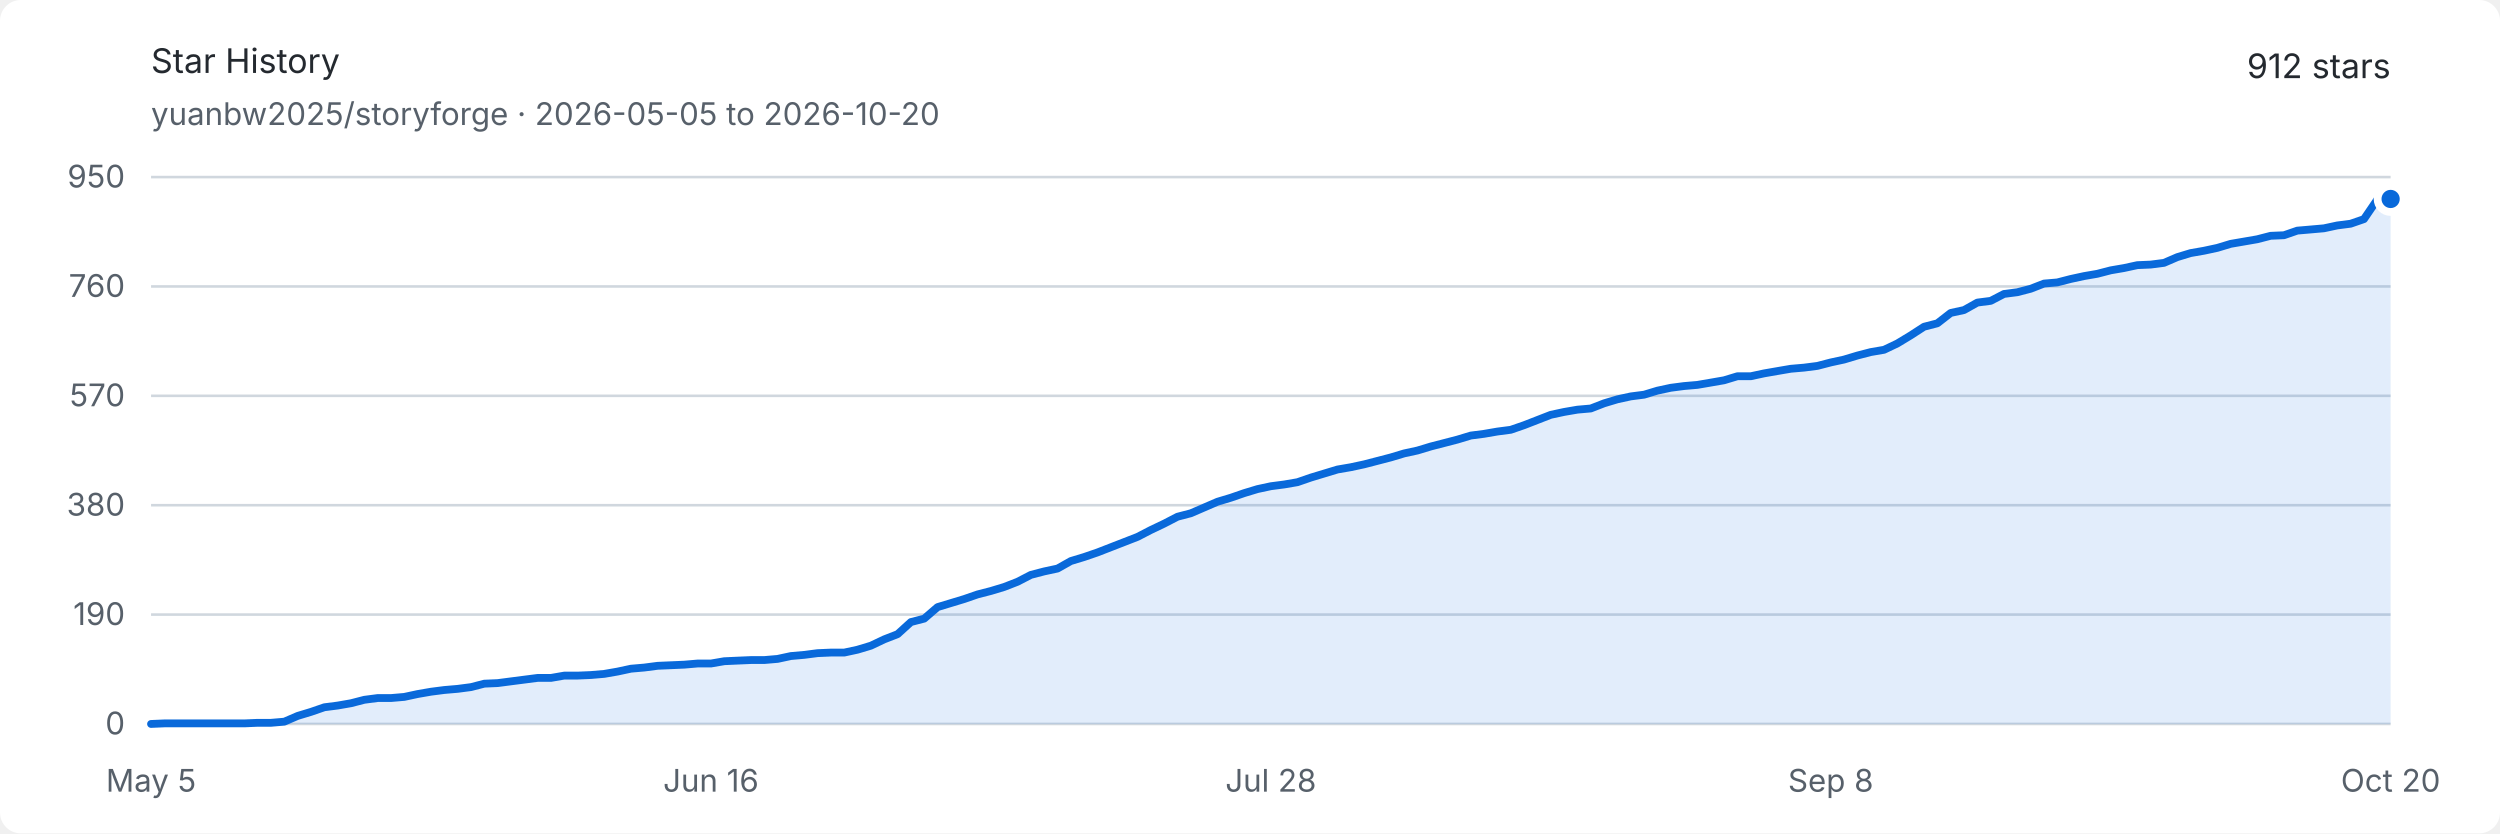
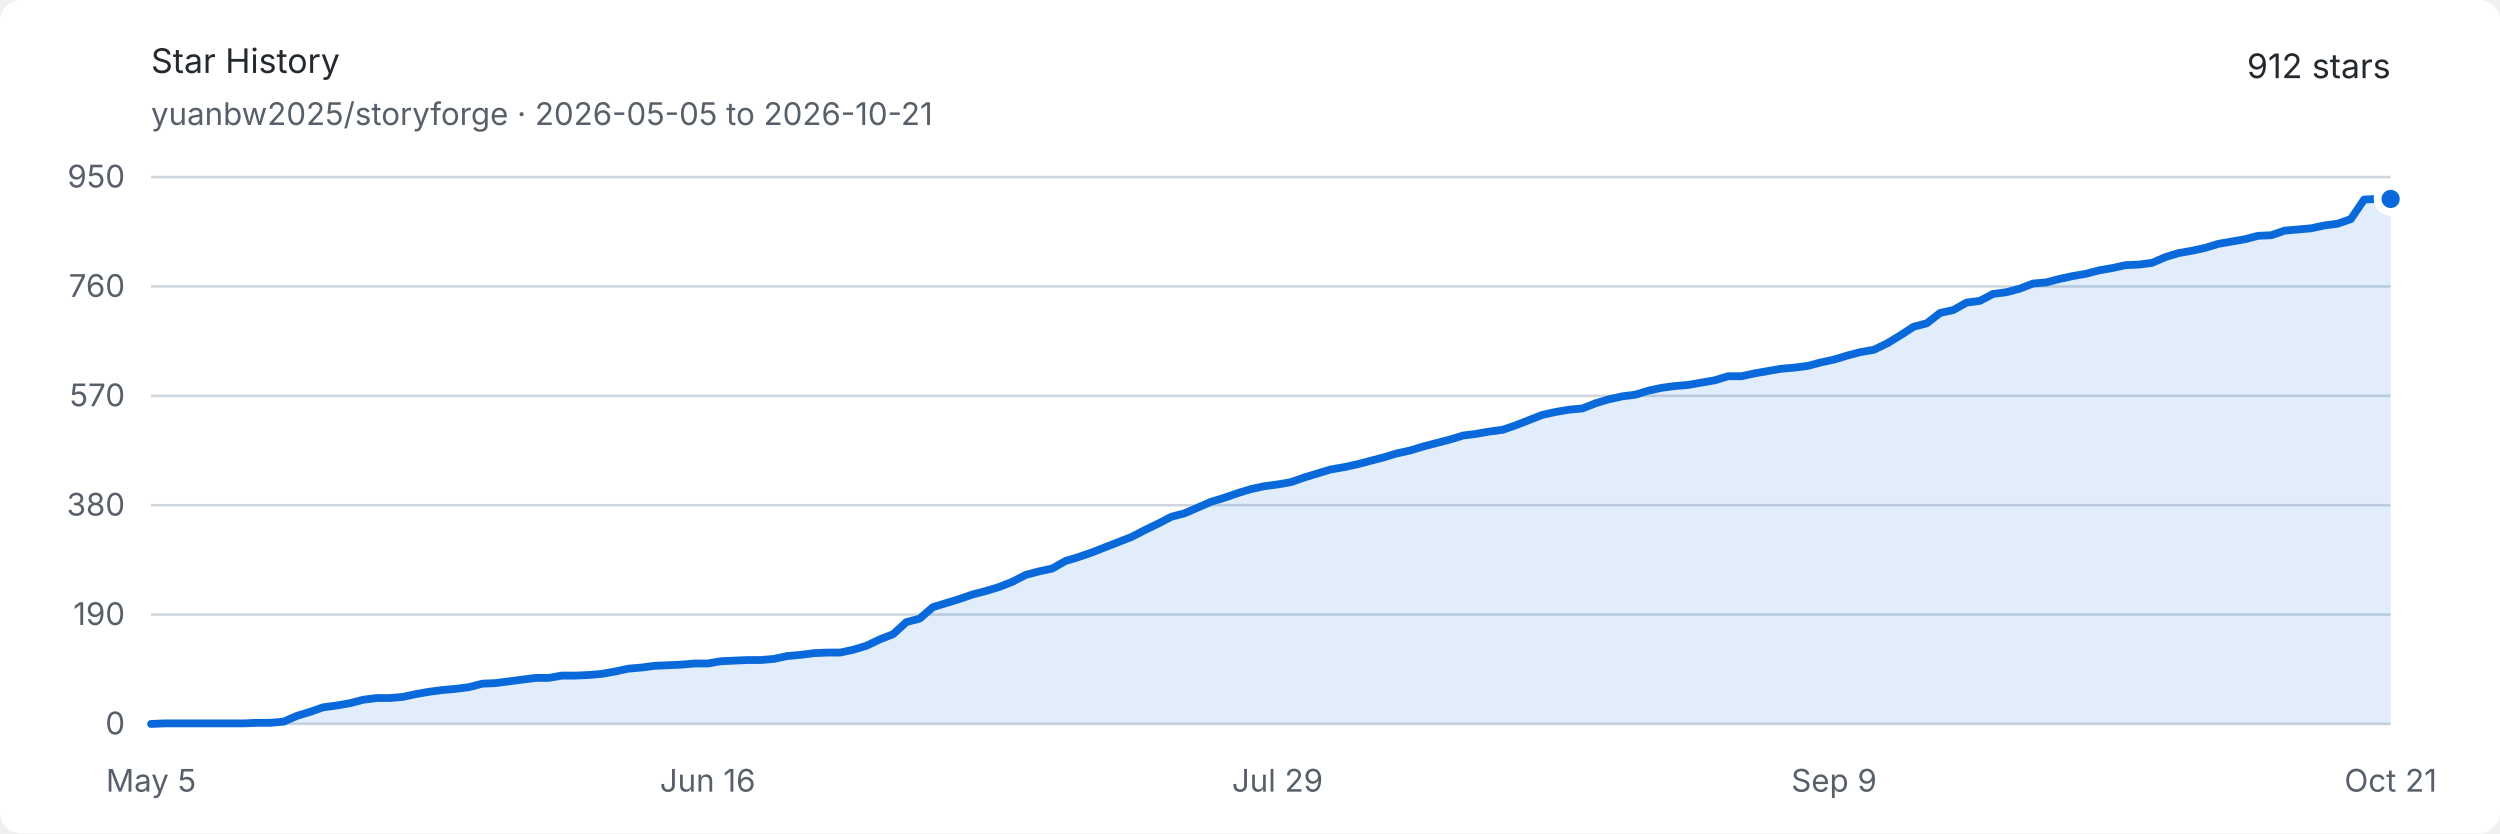
<svg xmlns="http://www.w3.org/2000/svg" width="960" height="320" viewBox="0 0 960 320" role="img" aria-labelledby="title description">
  <style>
    .background { fill: #ffffff; }
    .text { fill: #24292f; font: 13px -apple-system, BlinkMacSystemFont, "Segoe UI", sans-serif; }
    .muted { fill: #57606a; font: 12px -apple-system, BlinkMacSystemFont, "Segoe UI", sans-serif; }
    .grid { stroke: #d0d7de; stroke-width: 1; }
    .area { fill: #0969da; opacity: .12; }
    .line { fill: none; stroke: #0969da; stroke-width: 3; stroke-linejoin: round; stroke-linecap: round; }
    .endpoint { fill: #0969da; stroke: #ffffff; stroke-width: 3; }
    @media (prefers-color-scheme: dark) {
      .background { fill: #0d1117; }
      .text { fill: #e6edf3; }
      .muted { fill: #8d96a0; }
      .grid { stroke: #30363d; }
      .area { fill: #58a6ff; opacity: .16; }
      .line { stroke: #58a6ff; }
      .endpoint { fill: #58a6ff; stroke: #0d1117; }
    }
  </style>
  <rect class="background" width="960" height="320" rx="8" />
  <text class="text" x="58" y="28" font-size="18" font-weight="600">Star History</text>
-   <text class="muted" x="58" y="48">yuanbw2025/storyforge · 2026-05-05 to 2026-10-20</text>
+   <text class="muted" x="58" y="48">yuanbw2025/storyforge · 2026-05-05 to 2026-10-21</text>
  <text class="text" x="918" y="30" text-anchor="end" font-size="22" font-weight="600">912 stars</text>
  <line class="grid" x1="58" y1="278" x2="918" y2="278" />
  <text class="muted" x="48" y="282" text-anchor="end">0</text>
  <line class="grid" x1="58" y1="236" x2="918" y2="236" />
  <text class="muted" x="48" y="240" text-anchor="end">190</text>
  <line class="grid" x1="58" y1="194" x2="918" y2="194" />
  <text class="muted" x="48" y="198" text-anchor="end">380</text>
  <line class="grid" x1="58" y1="152" x2="918" y2="152" />
  <text class="muted" x="48" y="156" text-anchor="end">570</text>
  <line class="grid" x1="58" y1="110" x2="918" y2="110" />
  <text class="muted" x="48" y="114" text-anchor="end">760</text>
  <line class="grid" x1="58" y1="68" x2="918" y2="68" />
  <text class="muted" x="48" y="72" text-anchor="end">950</text>
  <text class="muted" x="58" y="304" text-anchor="middle">May 5</text>
-   <text class="muted" x="273" y="304" text-anchor="middle">Jun 16</text>
-   <text class="muted" x="488" y="304" text-anchor="middle">Jul 28</text>
-   <text class="muted" x="703" y="304" text-anchor="middle">Sep 8</text>
-   <text class="muted" x="918" y="304" text-anchor="middle">Oct 20</text>
-   <path class="area" d="M 58.00 278.00 L 63.12 277.78 L 68.24 277.78 L 73.36 277.78 L 78.48 277.78 L 83.60 277.78 L 88.71 277.78 L 93.83 277.78 L 98.95 277.56 L 104.07 277.56 L 109.19 277.12 L 114.31 274.91 L 119.43 273.36 L 124.55 271.59 L 129.67 270.93 L 134.79 270.04 L 139.90 268.72 L 145.02 268.05 L 150.14 268.05 L 155.26 267.61 L 160.38 266.51 L 165.50 265.62 L 170.62 264.96 L 175.74 264.52 L 180.86 263.85 L 185.98 262.53 L 191.10 262.31 L 196.21 261.64 L 201.33 260.98 L 206.45 260.32 L 211.57 260.32 L 216.69 259.43 L 221.81 259.43 L 226.93 259.21 L 232.05 258.77 L 237.17 257.88 L 242.29 256.78 L 247.40 256.34 L 252.52 255.67 L 257.64 255.45 L 262.76 255.23 L 267.88 254.79 L 273.00 254.79 L 278.12 253.91 L 283.24 253.68 L 288.36 253.46 L 293.48 253.46 L 298.60 253.02 L 303.71 251.92 L 308.83 251.47 L 313.95 250.81 L 319.07 250.59 L 324.19 250.59 L 329.31 249.48 L 334.43 247.94 L 339.55 245.51 L 344.67 243.52 L 349.79 238.87 L 354.90 237.55 L 360.02 233.13 L 365.14 231.58 L 370.26 230.03 L 375.38 228.26 L 380.50 226.94 L 385.62 225.39 L 390.74 223.40 L 395.86 220.75 L 400.98 219.42 L 406.10 218.32 L 411.21 215.44 L 416.33 213.89 L 421.45 212.13 L 426.57 210.14 L 431.69 208.15 L 436.81 206.16 L 441.93 203.51 L 447.05 201.07 L 452.17 198.42 L 457.29 197.09 L 462.40 194.88 L 467.52 192.67 L 472.64 191.13 L 477.76 189.36 L 482.88 187.81 L 488.00 186.71 L 493.12 186.04 L 498.24 185.16 L 503.36 183.39 L 508.48 181.84 L 513.60 180.29 L 518.71 179.41 L 523.83 178.31 L 528.95 176.98 L 534.07 175.65 L 539.19 174.11 L 544.31 173.00 L 549.43 171.45 L 554.55 170.13 L 559.67 168.80 L 564.79 167.25 L 569.90 166.59 L 575.02 165.71 L 580.14 165.04 L 585.26 163.27 L 590.38 161.28 L 595.50 159.29 L 600.62 158.19 L 605.74 157.31 L 610.86 156.86 L 615.98 154.87 L 621.10 153.33 L 626.21 152.22 L 631.33 151.56 L 636.45 150.01 L 641.57 148.91 L 646.69 148.24 L 651.81 147.80 L 656.93 146.92 L 662.05 146.03 L 667.17 144.48 L 672.29 144.48 L 677.40 143.38 L 682.52 142.49 L 687.64 141.61 L 692.76 141.17 L 697.88 140.51 L 703.00 139.18 L 708.12 138.07 L 713.24 136.53 L 718.36 135.20 L 723.48 134.32 L 728.60 131.88 L 733.71 128.79 L 738.83 125.47 L 743.95 124.15 L 749.07 120.17 L 754.19 119.06 L 759.31 116.19 L 764.43 115.53 L 769.55 112.87 L 774.67 112.21 L 779.79 110.88 L 784.90 108.89 L 790.02 108.45 L 795.14 107.13 L 800.26 106.02 L 805.38 105.14 L 810.50 103.81 L 815.62 102.93 L 820.74 101.82 L 825.86 101.60 L 830.98 100.94 L 836.10 98.73 L 841.21 97.18 L 846.33 96.29 L 851.45 95.19 L 856.57 93.64 L 861.69 92.76 L 866.81 91.87 L 871.93 90.55 L 877.05 90.33 L 882.17 88.56 L 887.29 88.12 L 892.40 87.67 L 897.52 86.57 L 902.64 85.91 L 907.76 84.14 L 912.88 76.62 L 918.00 76.40 L 918.00 278 L 58 278 Z" />
-   <path class="line" d="M 58.00 278.00 L 63.12 277.78 L 68.24 277.78 L 73.36 277.78 L 78.48 277.78 L 83.60 277.78 L 88.71 277.78 L 93.83 277.78 L 98.95 277.56 L 104.07 277.56 L 109.19 277.12 L 114.31 274.91 L 119.43 273.36 L 124.55 271.59 L 129.67 270.93 L 134.79 270.04 L 139.90 268.72 L 145.02 268.05 L 150.14 268.05 L 155.26 267.61 L 160.38 266.51 L 165.50 265.62 L 170.62 264.96 L 175.74 264.52 L 180.86 263.85 L 185.98 262.53 L 191.10 262.31 L 196.21 261.64 L 201.33 260.98 L 206.45 260.32 L 211.57 260.32 L 216.69 259.43 L 221.81 259.43 L 226.93 259.21 L 232.05 258.77 L 237.17 257.88 L 242.29 256.78 L 247.40 256.34 L 252.52 255.67 L 257.64 255.45 L 262.76 255.23 L 267.88 254.79 L 273.00 254.79 L 278.12 253.91 L 283.24 253.68 L 288.36 253.46 L 293.48 253.46 L 298.60 253.02 L 303.71 251.92 L 308.83 251.47 L 313.95 250.81 L 319.07 250.59 L 324.19 250.59 L 329.31 249.48 L 334.43 247.94 L 339.55 245.51 L 344.67 243.52 L 349.79 238.87 L 354.90 237.55 L 360.02 233.13 L 365.14 231.58 L 370.26 230.03 L 375.38 228.26 L 380.50 226.94 L 385.62 225.39 L 390.74 223.40 L 395.86 220.75 L 400.98 219.42 L 406.10 218.32 L 411.21 215.44 L 416.33 213.89 L 421.45 212.13 L 426.57 210.14 L 431.69 208.15 L 436.81 206.16 L 441.93 203.51 L 447.05 201.07 L 452.17 198.42 L 457.29 197.09 L 462.40 194.88 L 467.52 192.67 L 472.64 191.13 L 477.76 189.36 L 482.88 187.81 L 488.00 186.71 L 493.12 186.04 L 498.24 185.16 L 503.36 183.39 L 508.48 181.84 L 513.60 180.29 L 518.71 179.41 L 523.83 178.31 L 528.95 176.98 L 534.07 175.65 L 539.19 174.11 L 544.31 173.00 L 549.43 171.45 L 554.55 170.13 L 559.67 168.80 L 564.79 167.25 L 569.90 166.59 L 575.02 165.71 L 580.14 165.04 L 585.26 163.27 L 590.38 161.28 L 595.50 159.29 L 600.62 158.19 L 605.74 157.31 L 610.86 156.86 L 615.98 154.87 L 621.10 153.33 L 626.21 152.22 L 631.33 151.56 L 636.45 150.01 L 641.57 148.91 L 646.69 148.24 L 651.81 147.80 L 656.93 146.92 L 662.05 146.03 L 667.17 144.48 L 672.29 144.48 L 677.40 143.38 L 682.52 142.49 L 687.64 141.61 L 692.76 141.17 L 697.88 140.51 L 703.00 139.18 L 708.12 138.07 L 713.24 136.53 L 718.36 135.20 L 723.48 134.32 L 728.60 131.88 L 733.71 128.79 L 738.83 125.47 L 743.95 124.15 L 749.07 120.17 L 754.19 119.06 L 759.31 116.19 L 764.43 115.53 L 769.55 112.87 L 774.67 112.21 L 779.79 110.88 L 784.90 108.89 L 790.02 108.45 L 795.14 107.13 L 800.26 106.02 L 805.38 105.14 L 810.50 103.81 L 815.62 102.93 L 820.74 101.82 L 825.86 101.60 L 830.98 100.94 L 836.10 98.73 L 841.21 97.18 L 846.33 96.29 L 851.45 95.19 L 856.57 93.64 L 861.69 92.76 L 866.81 91.87 L 871.93 90.55 L 877.05 90.33 L 882.17 88.56 L 887.29 88.12 L 892.40 87.67 L 897.52 86.57 L 902.64 85.91 L 907.76 84.14 L 912.88 76.62 L 918.00 76.40" />
+   <text class="muted" x="271.728" y="304" text-anchor="middle">Jun 16</text>
+   <text class="muted" x="490.544" y="304" text-anchor="middle">Jul 29</text>
+   <text class="muted" x="704.272" y="304" text-anchor="middle">Sep 9</text>
+   <text class="muted" x="918" y="304" text-anchor="middle">Oct 21</text>
+   <path class="area" d="M 58.00 278.00 L 63.09 277.78 L 68.18 277.78 L 73.27 277.78 L 78.36 277.78 L 83.44 277.78 L 88.53 277.78 L 93.62 277.78 L 98.71 277.56 L 103.80 277.56 L 108.89 277.12 L 113.98 274.91 L 119.07 273.36 L 124.15 271.59 L 129.24 270.93 L 134.33 270.04 L 139.42 268.72 L 144.51 268.05 L 149.60 268.05 L 154.69 267.61 L 159.78 266.51 L 164.86 265.62 L 169.95 264.96 L 175.04 264.52 L 180.13 263.85 L 185.22 262.53 L 190.31 262.31 L 195.40 261.64 L 200.49 260.98 L 205.57 260.32 L 210.66 260.32 L 215.75 259.43 L 220.84 259.43 L 225.93 259.21 L 231.02 258.77 L 236.11 257.88 L 241.20 256.78 L 246.28 256.34 L 251.37 255.67 L 256.46 255.45 L 261.55 255.23 L 266.64 254.79 L 271.73 254.79 L 276.82 253.91 L 281.91 253.68 L 286.99 253.46 L 292.08 253.46 L 297.17 253.02 L 302.26 251.92 L 307.35 251.47 L 312.44 250.81 L 317.53 250.59 L 322.62 250.59 L 327.70 249.48 L 332.79 247.94 L 337.88 245.51 L 342.97 243.52 L 348.06 238.87 L 353.15 237.55 L 358.24 233.13 L 363.33 231.58 L 368.41 230.03 L 373.50 228.26 L 378.59 226.94 L 383.68 225.39 L 388.77 223.40 L 393.86 220.75 L 398.95 219.42 L 404.04 218.32 L 409.12 215.44 L 414.21 213.89 L 419.30 212.13 L 424.39 210.14 L 429.48 208.15 L 434.57 206.16 L 439.66 203.51 L 444.75 201.07 L 449.83 198.42 L 454.92 197.09 L 460.01 194.88 L 465.10 192.67 L 470.19 191.13 L 475.28 189.36 L 480.37 187.81 L 485.46 186.71 L 490.54 186.04 L 495.63 185.16 L 500.72 183.39 L 505.81 181.84 L 510.90 180.29 L 515.99 179.41 L 521.08 178.31 L 526.17 176.98 L 531.25 175.65 L 536.34 174.11 L 541.43 173.00 L 546.52 171.45 L 551.61 170.13 L 556.70 168.80 L 561.79 167.25 L 566.88 166.59 L 571.96 165.71 L 577.05 165.04 L 582.14 163.27 L 587.23 161.28 L 592.32 159.29 L 597.41 158.19 L 602.50 157.31 L 607.59 156.86 L 612.67 154.87 L 617.76 153.33 L 622.85 152.22 L 627.94 151.56 L 633.03 150.01 L 638.12 148.91 L 643.21 148.24 L 648.30 147.80 L 653.38 146.92 L 658.47 146.03 L 663.56 144.48 L 668.65 144.48 L 673.74 143.38 L 678.83 142.49 L 683.92 141.61 L 689.01 141.17 L 694.09 140.51 L 699.18 139.18 L 704.27 138.07 L 709.36 136.53 L 714.45 135.20 L 719.54 134.32 L 724.63 131.88 L 729.72 128.79 L 734.80 125.47 L 739.89 124.15 L 744.98 120.17 L 750.07 119.06 L 755.16 116.19 L 760.25 115.53 L 765.34 112.87 L 770.43 112.21 L 775.51 110.88 L 780.60 108.89 L 785.69 108.45 L 790.78 107.13 L 795.87 106.02 L 800.96 105.14 L 806.05 103.81 L 811.14 102.93 L 816.22 101.82 L 821.31 101.60 L 826.40 100.94 L 831.49 98.73 L 836.58 97.18 L 841.67 96.29 L 846.76 95.19 L 851.85 93.64 L 856.93 92.76 L 862.02 91.87 L 867.11 90.55 L 872.20 90.33 L 877.29 88.56 L 882.38 88.12 L 887.47 87.67 L 892.56 86.57 L 897.64 85.91 L 902.73 84.14 L 907.82 76.62 L 912.91 76.40 L 918.00 76.40 L 918.00 278 L 58 278 Z" />
+   <path class="line" d="M 58.00 278.00 L 63.09 277.78 L 68.18 277.78 L 73.27 277.78 L 78.36 277.78 L 83.44 277.78 L 88.53 277.78 L 93.62 277.78 L 98.71 277.56 L 103.80 277.56 L 108.89 277.12 L 113.98 274.91 L 119.07 273.36 L 124.15 271.59 L 129.24 270.93 L 134.33 270.04 L 139.42 268.72 L 144.51 268.05 L 149.60 268.05 L 154.69 267.61 L 159.78 266.51 L 164.86 265.62 L 169.95 264.96 L 175.04 264.52 L 180.13 263.85 L 185.22 262.53 L 190.31 262.31 L 195.40 261.64 L 200.49 260.98 L 205.57 260.32 L 210.66 260.32 L 215.75 259.43 L 220.84 259.43 L 225.93 259.21 L 231.02 258.77 L 236.11 257.88 L 241.20 256.78 L 246.28 256.34 L 251.37 255.67 L 256.46 255.45 L 261.55 255.23 L 266.64 254.79 L 271.73 254.79 L 276.82 253.91 L 281.91 253.68 L 286.99 253.46 L 292.08 253.46 L 297.17 253.02 L 302.26 251.92 L 307.35 251.47 L 312.44 250.81 L 317.53 250.59 L 322.62 250.59 L 327.70 249.48 L 332.79 247.94 L 337.88 245.51 L 342.97 243.52 L 348.06 238.87 L 353.15 237.55 L 358.24 233.13 L 363.33 231.58 L 368.41 230.03 L 373.50 228.26 L 378.59 226.94 L 383.68 225.39 L 388.77 223.40 L 393.86 220.75 L 398.95 219.42 L 404.04 218.32 L 409.12 215.44 L 414.21 213.89 L 419.30 212.13 L 424.39 210.14 L 429.48 208.15 L 434.57 206.16 L 439.66 203.51 L 444.75 201.07 L 449.83 198.42 L 454.92 197.09 L 460.01 194.88 L 465.10 192.67 L 470.19 191.13 L 475.28 189.36 L 480.37 187.81 L 485.46 186.71 L 490.54 186.04 L 495.63 185.16 L 500.72 183.39 L 505.81 181.84 L 510.90 180.29 L 515.99 179.41 L 521.08 178.31 L 526.17 176.98 L 531.25 175.65 L 536.34 174.11 L 541.43 173.00 L 546.52 171.45 L 551.61 170.13 L 556.70 168.80 L 561.79 167.25 L 566.88 166.59 L 571.96 165.71 L 577.05 165.04 L 582.14 163.27 L 587.23 161.28 L 592.32 159.29 L 597.41 158.19 L 602.50 157.31 L 607.59 156.86 L 612.67 154.87 L 617.76 153.33 L 622.85 152.22 L 627.94 151.56 L 633.03 150.01 L 638.12 148.91 L 643.21 148.24 L 648.30 147.80 L 653.38 146.92 L 658.47 146.03 L 663.56 144.48 L 668.65 144.48 L 673.74 143.38 L 678.83 142.49 L 683.92 141.61 L 689.01 141.17 L 694.09 140.51 L 699.18 139.18 L 704.27 138.07 L 709.36 136.53 L 714.45 135.20 L 719.54 134.32 L 724.63 131.88 L 729.72 128.79 L 734.80 125.47 L 739.89 124.15 L 744.98 120.17 L 750.07 119.06 L 755.16 116.19 L 760.25 115.53 L 765.34 112.87 L 770.43 112.21 L 775.51 110.88 L 780.60 108.89 L 785.69 108.45 L 790.78 107.13 L 795.87 106.02 L 800.96 105.14 L 806.05 103.81 L 811.14 102.93 L 816.22 101.82 L 821.31 101.60 L 826.40 100.94 L 831.49 98.73 L 836.58 97.18 L 841.67 96.29 L 846.76 95.19 L 851.85 93.64 L 856.93 92.76 L 862.02 91.87 L 867.11 90.55 L 872.20 90.33 L 877.29 88.56 L 882.38 88.12 L 887.47 87.67 L 892.56 86.57 L 897.64 85.91 L 902.73 84.14 L 907.82 76.62 L 912.91 76.40 L 918.00 76.40" />
  <circle class="endpoint" cx="918" cy="76.4" r="5" />
</svg>
